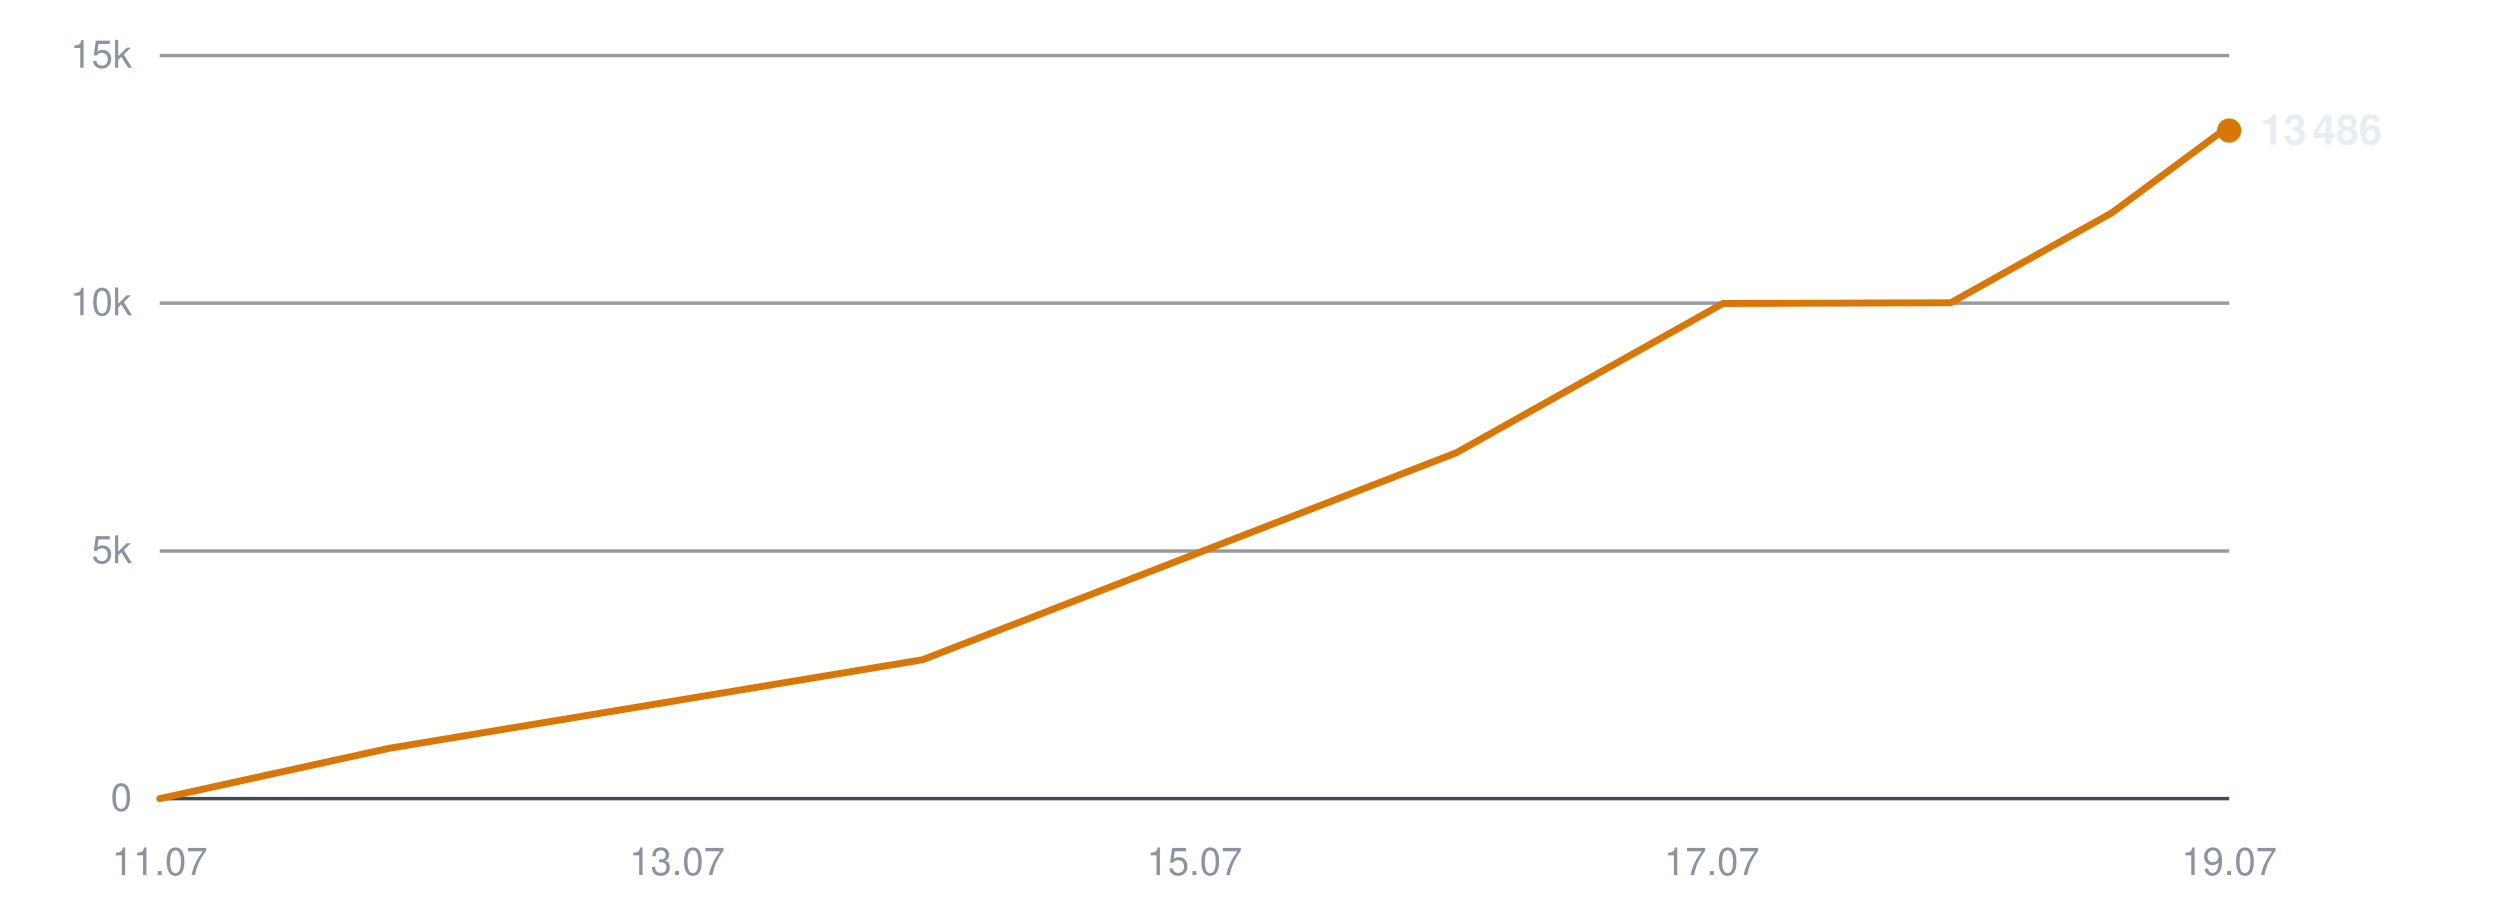
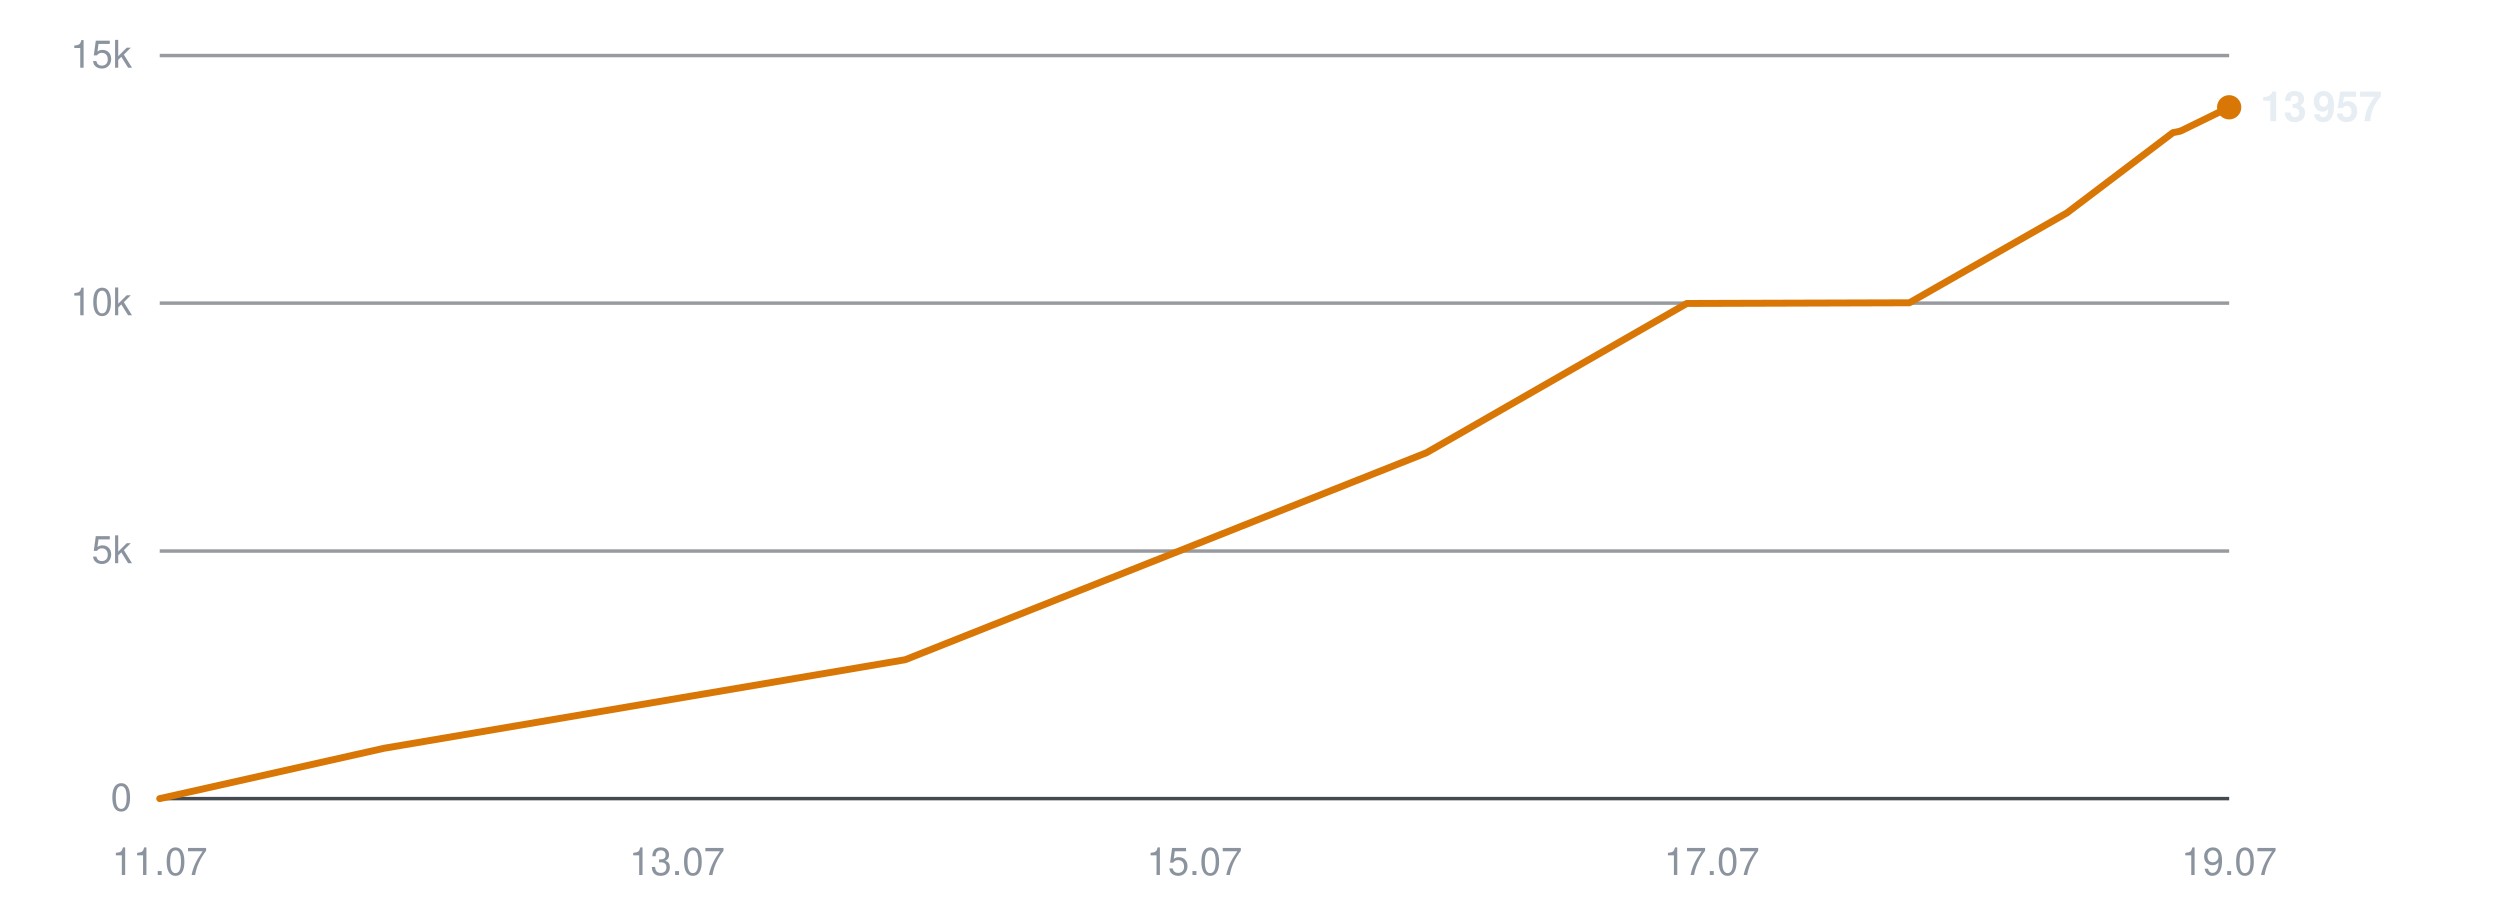
<svg xmlns="http://www.w3.org/2000/svg" viewBox="0 0 720 260" width="720" height="260" role="img" aria-label="Subscribers over time">
  <line x1="46" y1="230.0" x2="642" y2="230.0" stroke="#30363d" stroke-width="1" opacity="0.9" />
  <text x="38" y="233.5" text-anchor="end" font-family="-apple-system,BlinkMacSystemFont,'Segoe UI',Helvetica,Arial,sans-serif" font-size="11" fill="#8b949e">0</text>
  <line x1="46" y1="158.7" x2="642" y2="158.7" stroke="#30363d" stroke-width="1" opacity="0.5" />
  <text x="38" y="162.2" text-anchor="end" font-family="-apple-system,BlinkMacSystemFont,'Segoe UI',Helvetica,Arial,sans-serif" font-size="11" fill="#8b949e">5k</text>
  <line x1="46" y1="87.3" x2="642" y2="87.3" stroke="#30363d" stroke-width="1" opacity="0.5" />
  <text x="38" y="90.8" text-anchor="end" font-family="-apple-system,BlinkMacSystemFont,'Segoe UI',Helvetica,Arial,sans-serif" font-size="11" fill="#8b949e">10k</text>
  <line x1="46" y1="16.0" x2="642" y2="16.0" stroke="#30363d" stroke-width="1" opacity="0.5" />
  <text x="38" y="19.5" text-anchor="end" font-family="-apple-system,BlinkMacSystemFont,'Segoe UI',Helvetica,Arial,sans-serif" font-size="11" fill="#8b949e">15k</text>
  <text x="46.0" y="252" text-anchor="middle" font-family="-apple-system,BlinkMacSystemFont,'Segoe UI',Helvetica,Arial,sans-serif" font-size="11" fill="#8b949e">11.07</text>
  <text x="195.0" y="252" text-anchor="middle" font-family="-apple-system,BlinkMacSystemFont,'Segoe UI',Helvetica,Arial,sans-serif" font-size="11" fill="#8b949e">13.07</text>
  <text x="344.0" y="252" text-anchor="middle" font-family="-apple-system,BlinkMacSystemFont,'Segoe UI',Helvetica,Arial,sans-serif" font-size="11" fill="#8b949e">15.07</text>
  <text x="493.0" y="252" text-anchor="middle" font-family="-apple-system,BlinkMacSystemFont,'Segoe UI',Helvetica,Arial,sans-serif" font-size="11" fill="#8b949e">17.07</text>
  <text x="642.0" y="252" text-anchor="middle" font-family="-apple-system,BlinkMacSystemFont,'Segoe UI',Helvetica,Arial,sans-serif" font-size="11" fill="#8b949e">19.07</text>
-   <polyline points="46.0,230.0 112.1,215.5 265.7,190.0 419.4,130.4 496.2,87.4 561.8,87.2 608.2,61.3 639.4,38.2 641.5,37.8 642.0,37.6" fill="none" stroke="#d97706" stroke-width="2" stroke-linejoin="round" stroke-linecap="round" />
-   <circle cx="642.0" cy="37.6" r="3.5" fill="#d97706" />
-   <text x="651.0" y="41.6" font-family="-apple-system,BlinkMacSystemFont,'Segoe UI',Helvetica,Arial,sans-serif" font-size="12" font-weight="600" fill="#e6edf3">13 486</text>
+   <polyline points="46.0,230.0 110.6,215.5 260.7,190.0 410.8,130.4 485.8,87.4 549.9,87.2 595.3,61.3 625.8,38.2 627.8,37.8 628.3,37.6 642.0,30.9" fill="none" stroke="#d97706" stroke-width="2" stroke-linejoin="round" stroke-linecap="round" />
+   <circle cx="642.0" cy="30.9" r="3.5" fill="#d97706" />
+   <text x="651.0" y="34.9" font-family="-apple-system,BlinkMacSystemFont,'Segoe UI',Helvetica,Arial,sans-serif" font-size="12" font-weight="600" fill="#e6edf3">13 957</text>
</svg>
